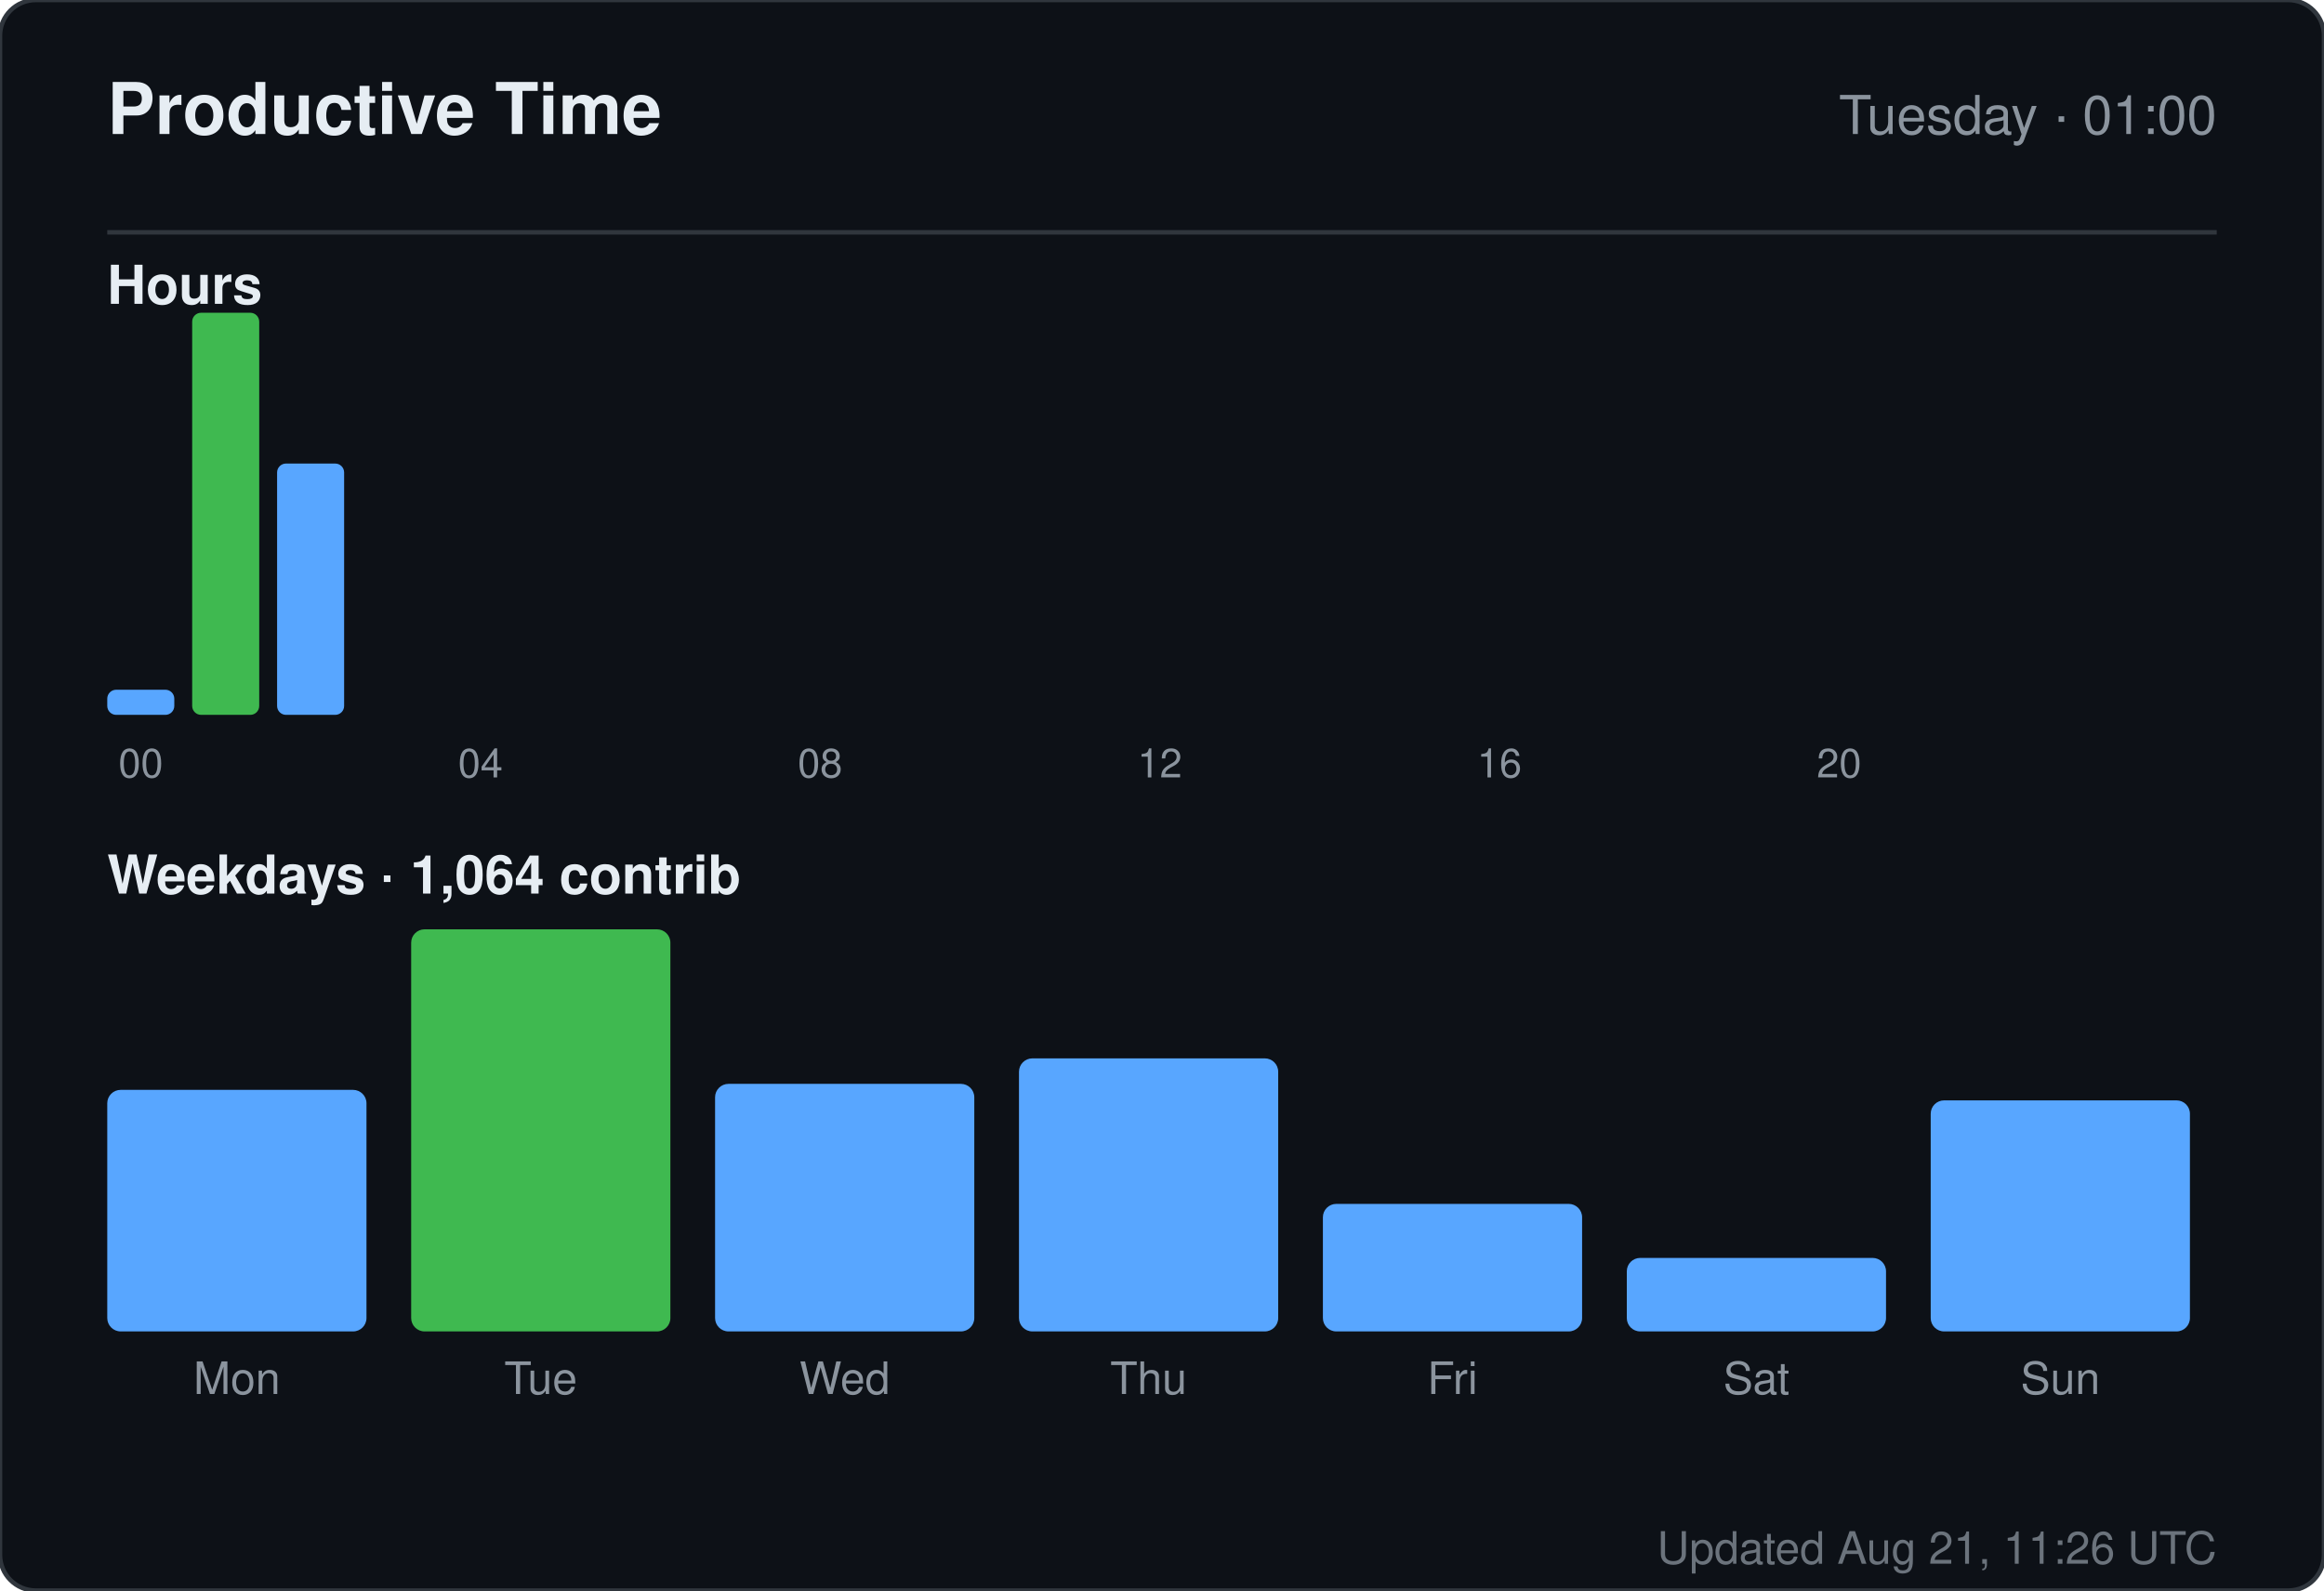
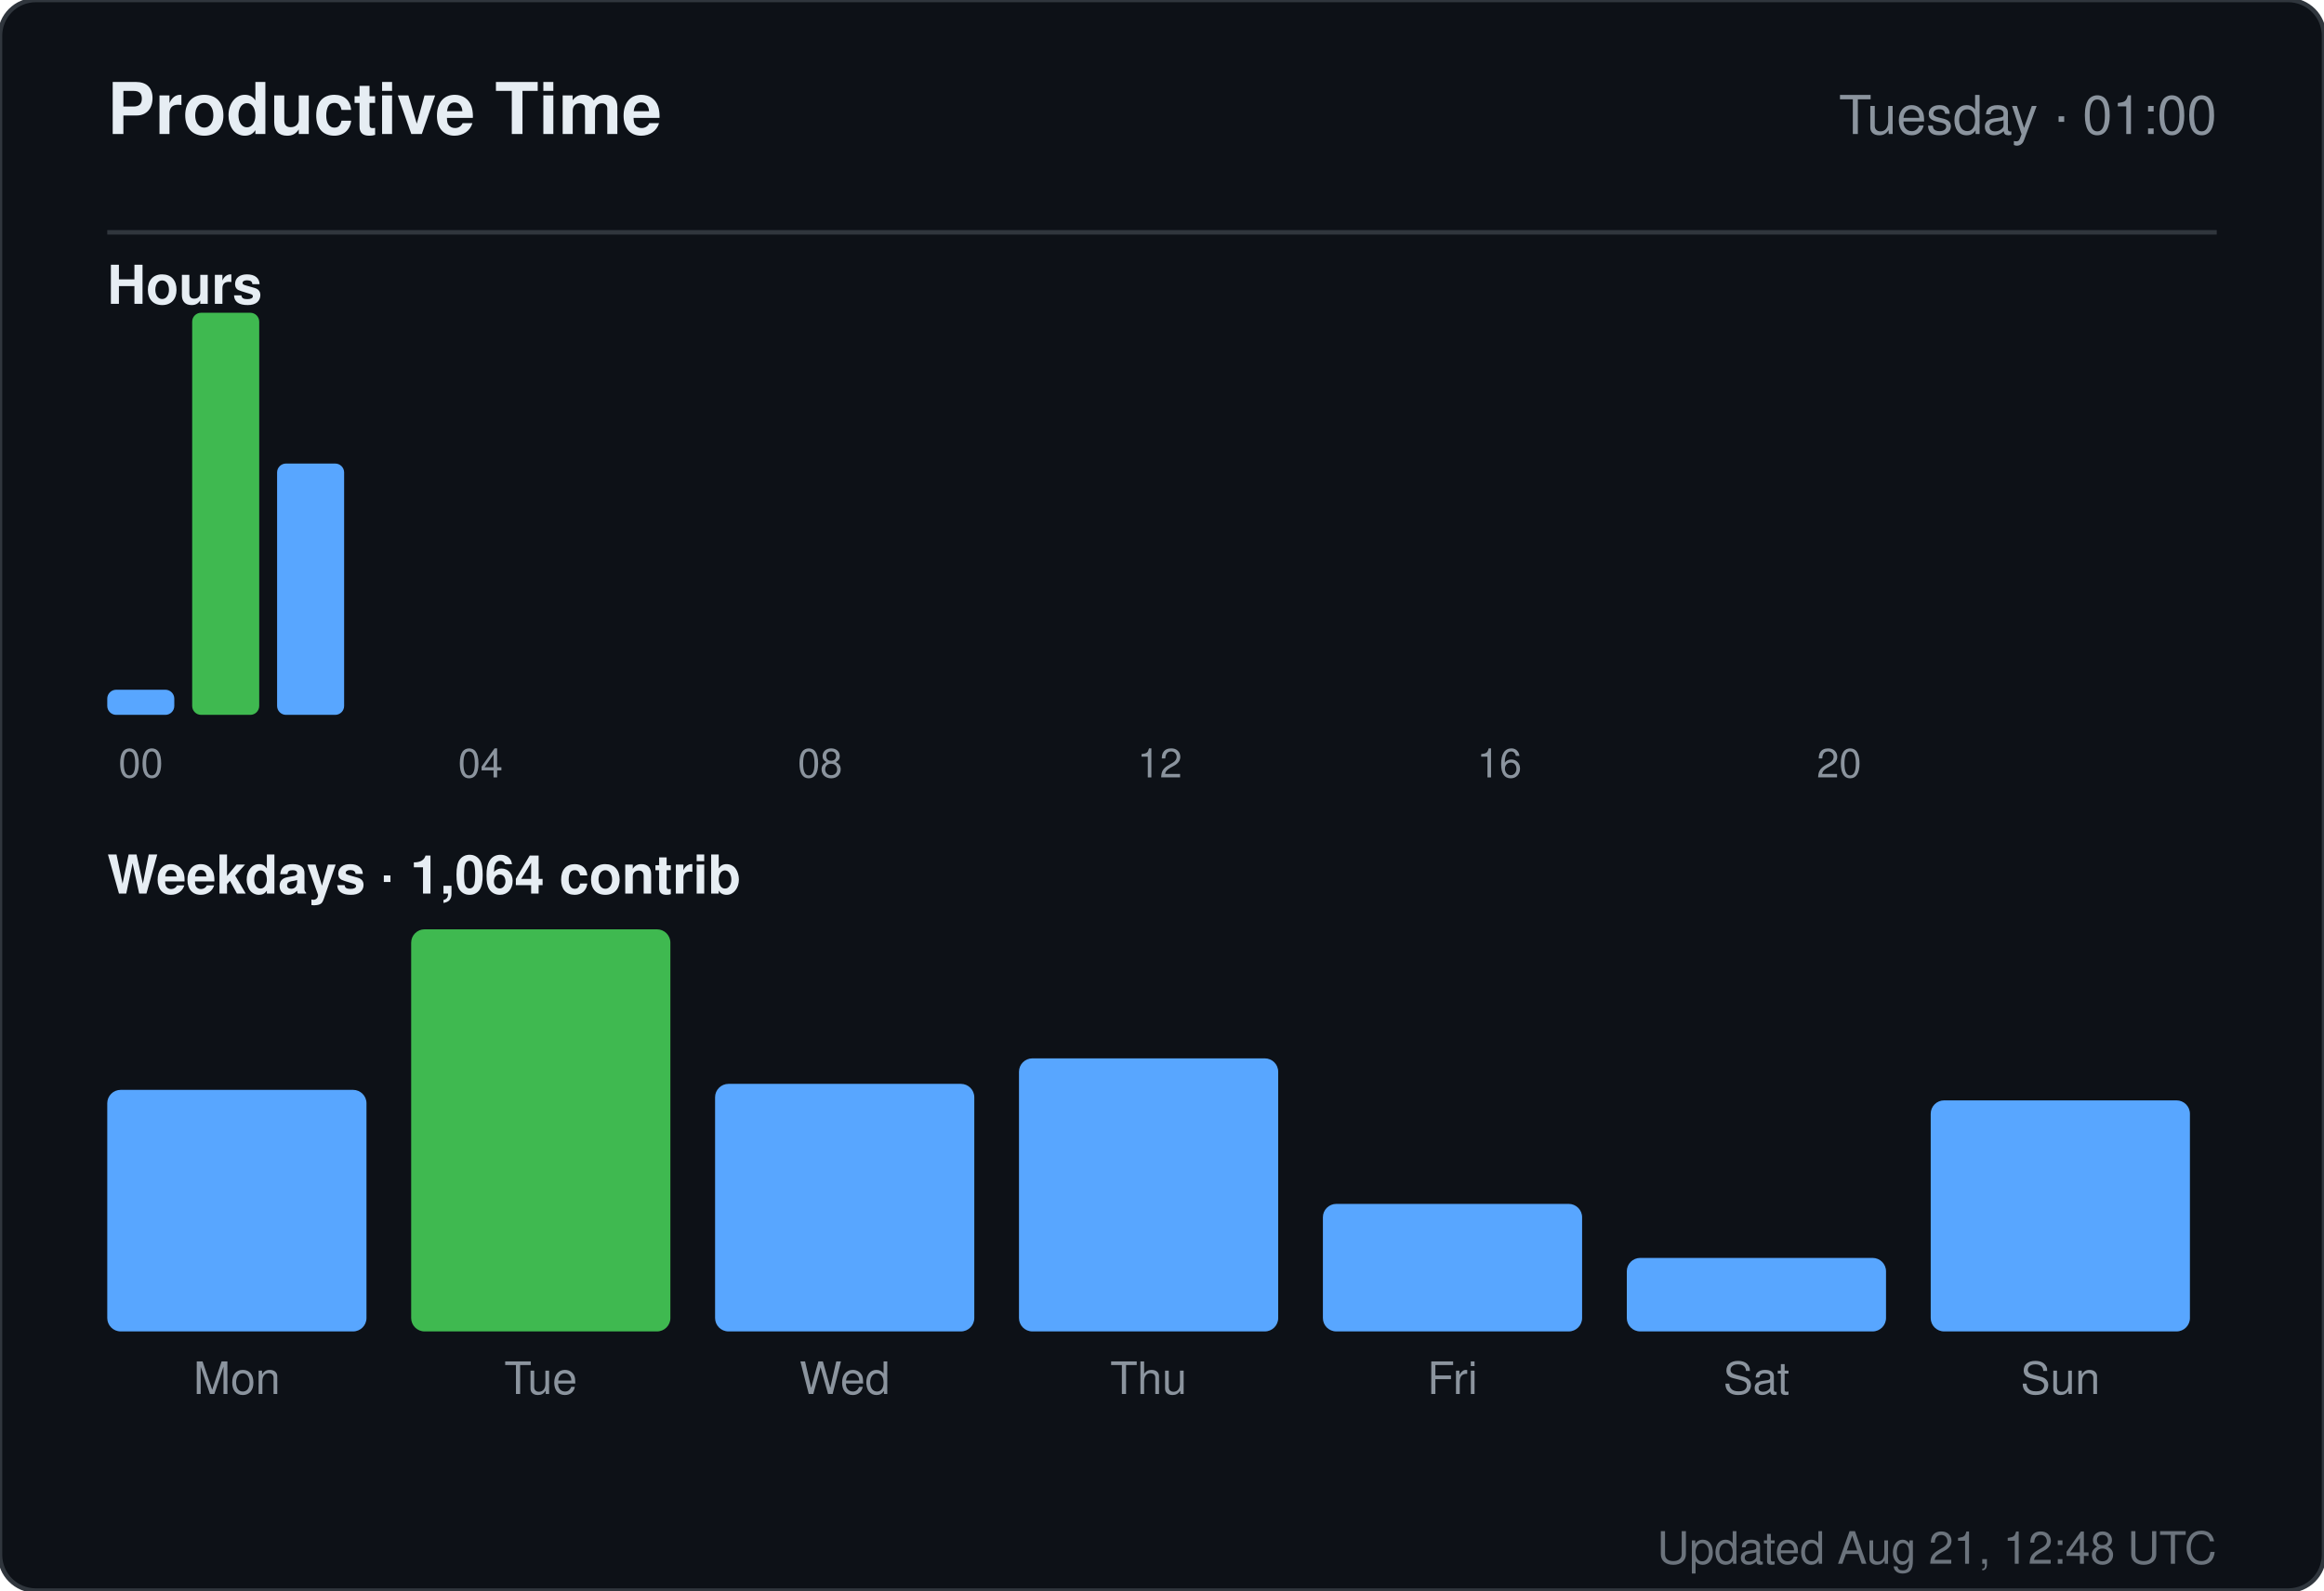
<svg xmlns="http://www.w3.org/2000/svg" width="520" height="356" viewBox="0 0 520 356" role="img" aria-label="Productive time for sandiirawan12">
  <rect width="520" height="356" rx="8" fill="#0d1117" stroke="#30363d" />
  <g font-family="-apple-system, BlinkMacSystemFont, Segoe UI, Helvetica, Arial, sans-serif">
    <text x="24" y="30" fill="#e6edf3" font-size="16" font-weight="700">Productive Time</text>
    <text x="496" y="30" fill="#8b949e" font-size="12" text-anchor="end">Tuesday · 01:00</text>
    <line x1="24" y1="52" x2="496" y2="52" stroke="#30363d" />
    <text x="24" y="68" fill="#e6edf3" font-size="12" font-weight="600">Hours</text>
    <rect x="24" y="154.375" width="15" height="5.625" rx="2" fill="#58a6ff" />
    <text x="31.5" y="174" fill="#8b949e" font-size="9" text-anchor="middle">00</text>
    <rect x="43" y="70" width="15" height="90" rx="2" fill="#3fb950" />
    <rect x="62" y="103.75" width="15" height="56.25" rx="2" fill="#58a6ff" />
    <rect x="81" y="160" width="15" height="0" rx="2" fill="#58a6ff" />
    <rect x="100" y="160" width="15" height="0" rx="2" fill="#58a6ff" />
    <text x="107.5" y="174" fill="#8b949e" font-size="9" text-anchor="middle">04</text>
    <rect x="119" y="160" width="15" height="0" rx="2" fill="#58a6ff" />
    <rect x="138" y="160" width="15" height="0" rx="2" fill="#58a6ff" />
    <rect x="157" y="160" width="15" height="0" rx="2" fill="#58a6ff" />
    <rect x="176" y="160" width="15" height="0" rx="2" fill="#58a6ff" />
    <text x="183.5" y="174" fill="#8b949e" font-size="9" text-anchor="middle">08</text>
    <rect x="195" y="160" width="15" height="0" rx="2" fill="#58a6ff" />
    <rect x="214" y="160" width="15" height="0" rx="2" fill="#58a6ff" />
    <rect x="233" y="160" width="15" height="0" rx="2" fill="#58a6ff" />
    <rect x="252" y="160" width="15" height="0" rx="2" fill="#58a6ff" />
    <text x="259.5" y="174" fill="#8b949e" font-size="9" text-anchor="middle">12</text>
    <rect x="271" y="160" width="15" height="0" rx="2" fill="#58a6ff" />
    <rect x="290" y="160" width="15" height="0" rx="2" fill="#58a6ff" />
    <rect x="309" y="160" width="15" height="0" rx="2" fill="#58a6ff" />
    <rect x="328" y="160" width="15" height="0" rx="2" fill="#58a6ff" />
    <text x="335.5" y="174" fill="#8b949e" font-size="9" text-anchor="middle">16</text>
    <rect x="347" y="160" width="15" height="0" rx="2" fill="#58a6ff" />
    <rect x="366" y="160" width="15" height="0" rx="2" fill="#58a6ff" />
    <rect x="385" y="160" width="15" height="0" rx="2" fill="#58a6ff" />
    <rect x="404" y="160" width="15" height="0" rx="2" fill="#58a6ff" />
    <text x="411.5" y="174" fill="#8b949e" font-size="9" text-anchor="middle">20</text>
    <rect x="423" y="160" width="15" height="0" rx="2" fill="#58a6ff" />
    <rect x="442" y="160" width="15" height="0" rx="2" fill="#58a6ff" />
    <rect x="461" y="160" width="15" height="0" rx="2" fill="#58a6ff" />
    <text x="24" y="200" fill="#e6edf3" font-size="12" font-weight="600">Weekdays · 1,064 contrib</text>
    <rect x="24" y="243.933" width="58" height="54.067" rx="3" fill="#58a6ff" />
    <text x="53" y="312" fill="#8b949e" font-size="10" text-anchor="middle">Mon</text>
    <rect x="92" y="208" width="58" height="90" rx="3" fill="#3fb950" />
    <text x="121" y="312" fill="#8b949e" font-size="10" text-anchor="middle">Tue</text>
    <rect x="160" y="242.59" width="58" height="55.41" rx="3" fill="#58a6ff" />
    <text x="189" y="312" fill="#8b949e" font-size="10" text-anchor="middle">Wed</text>
    <rect x="228" y="236.881" width="58" height="61.119" rx="3" fill="#58a6ff" />
    <text x="257" y="312" fill="#8b949e" font-size="10" text-anchor="middle">Thu</text>
    <rect x="296" y="269.455" width="58" height="28.545" rx="3" fill="#58a6ff" />
    <text x="325" y="312" fill="#8b949e" font-size="10" text-anchor="middle">Fri</text>
    <rect x="364" y="281.545" width="58" height="16.455" rx="3" fill="#58a6ff" />
    <text x="393" y="312" fill="#8b949e" font-size="10" text-anchor="middle">Sat</text>
    <rect x="432" y="246.284" width="58" height="51.716" rx="3" fill="#58a6ff" />
    <text x="461" y="312" fill="#8b949e" font-size="10" text-anchor="middle">Sun</text>
-     <text x="496" y="350" fill="#8b949e" font-size="10" text-anchor="end" opacity="0.75">Updated Aug 21, 11:26 UTC</text>
+     <text x="496" y="350" fill="#8b949e" font-size="10" text-anchor="end" opacity="0.75">Updated Aug 21, 12:48 UTC</text>
  </g>
</svg>
